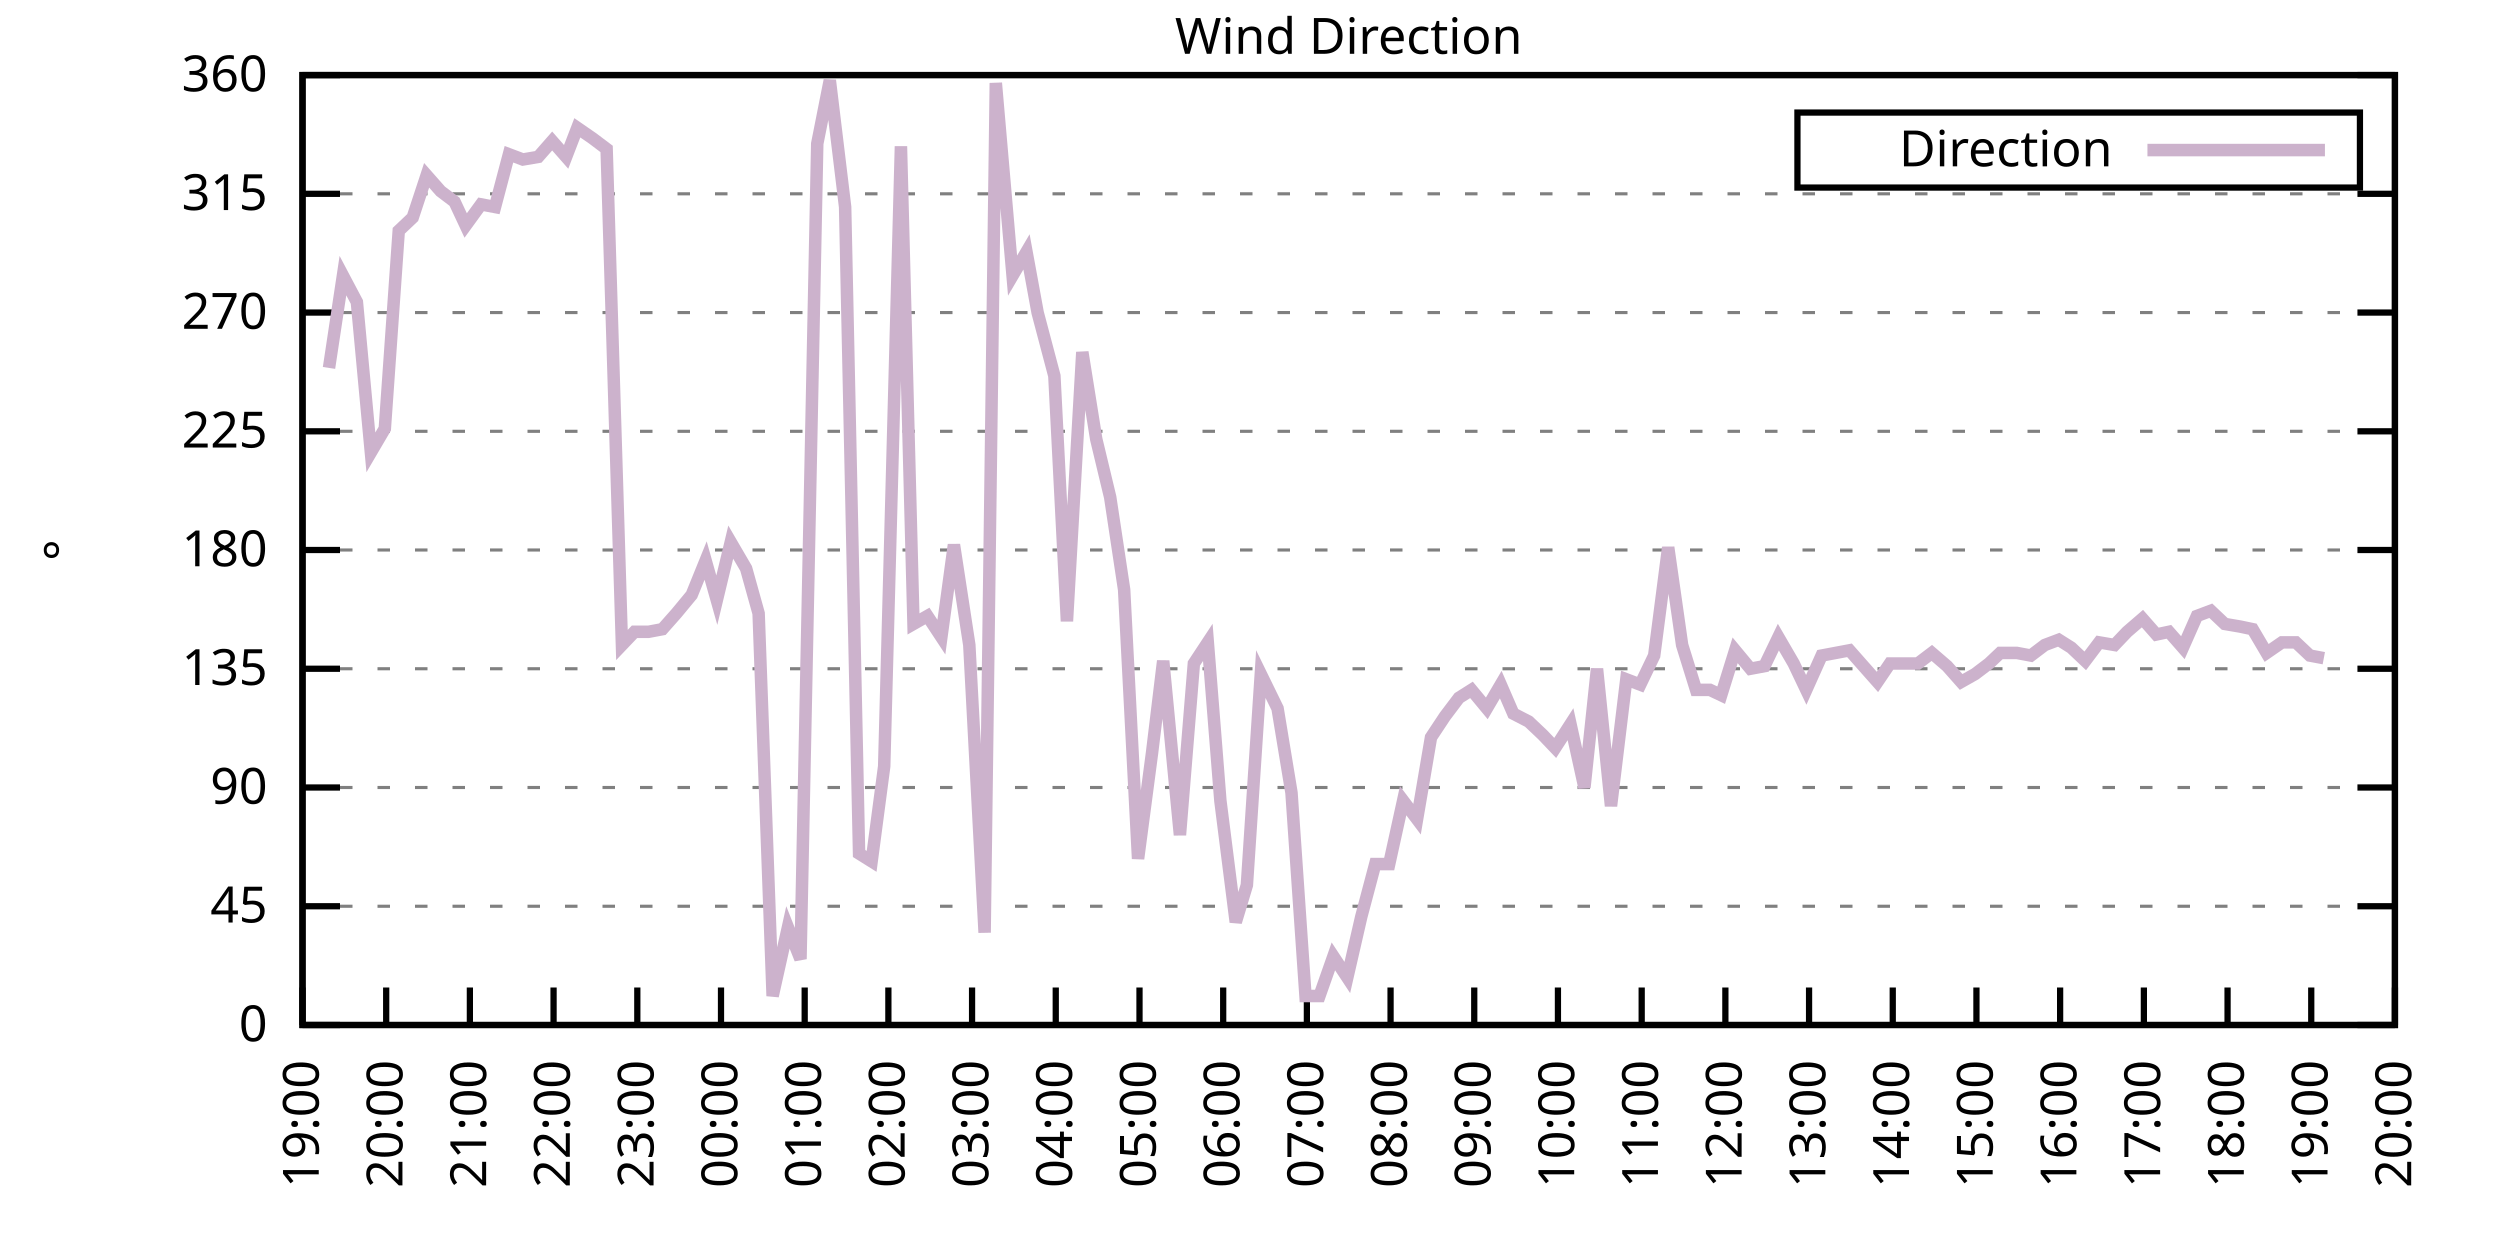
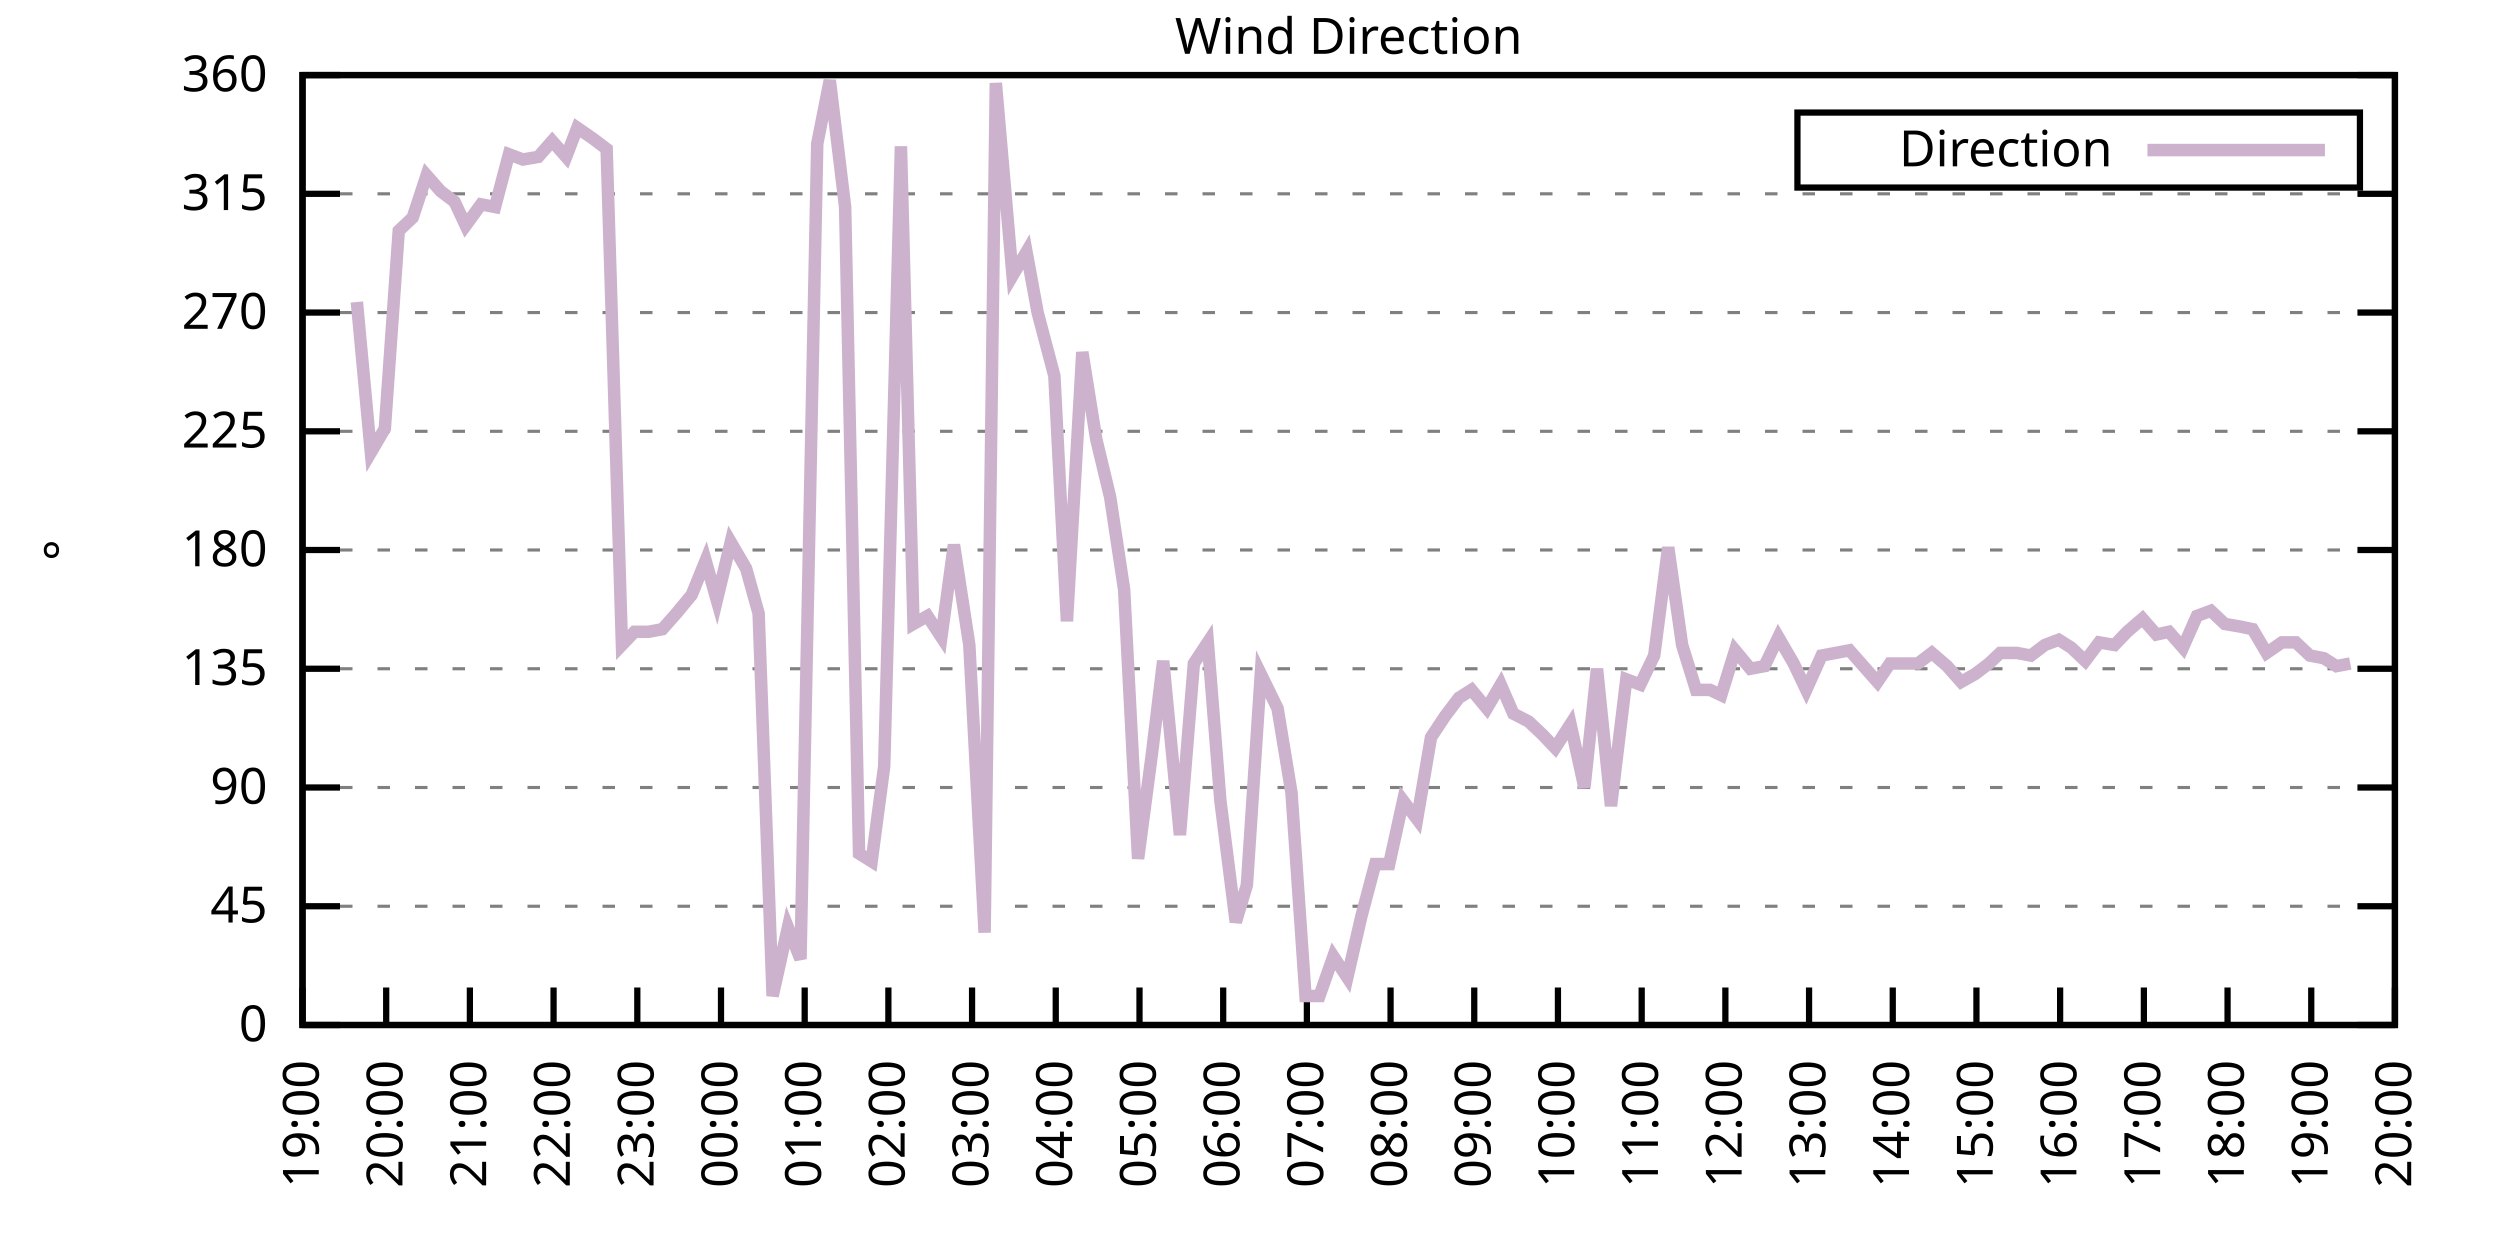
<svg xmlns="http://www.w3.org/2000/svg" xmlns:xlink="http://www.w3.org/1999/xlink" width="400" height="200" viewBox="0 0 400 200">
  <g id="gnuplot_canvas">
    <rect x="0" y="0" width="400" height="200" fill="none" />
    <defs>
      <circle id="gpDot" r="0.5" stroke-width="0.5" stroke="currentColor" />
      <path id="gpPt0" stroke-width="0.333" stroke="currentColor" d="M-1,0 h2 M0,-1 v2" />
      <path id="gpPt1" stroke-width="0.333" stroke="currentColor" d="M-1,-1 L1,1 M1,-1 L-1,1" />
      <path id="gpPt2" stroke-width="0.333" stroke="currentColor" d="M-1,0 L1,0 M0,-1 L0,1 M-1,-1 L1,1 M-1,1 L1,-1" />
      <rect id="gpPt3" stroke-width="0.333" stroke="currentColor" x="-1" y="-1" width="2" height="2" />
      <rect id="gpPt4" stroke-width="0.333" stroke="currentColor" fill="currentColor" x="-1" y="-1" width="2" height="2" />
      <circle id="gpPt5" stroke-width="0.333" stroke="currentColor" cx="0" cy="0" r="1" />
      <use xlink:href="#gpPt5" id="gpPt6" fill="currentColor" stroke="none" />
      <path id="gpPt7" stroke-width="0.333" stroke="currentColor" d="M0,-1.33 L-1.33,0.67 L1.33,0.67 z" />
      <use xlink:href="#gpPt7" id="gpPt8" fill="currentColor" stroke="none" />
      <use xlink:href="#gpPt7" id="gpPt9" stroke="currentColor" transform="rotate(180)" />
      <use xlink:href="#gpPt9" id="gpPt10" fill="currentColor" stroke="none" />
      <use xlink:href="#gpPt3" id="gpPt11" stroke="currentColor" transform="rotate(45)" />
      <use xlink:href="#gpPt11" id="gpPt12" fill="currentColor" stroke="none" />
      <path id="gpPt13" stroke-width="0.333" stroke="currentColor" d="M0,1.330 L1.265,0.411 L0.782,-1.067 L-0.782,-1.076 L-1.265,0.411 z" />
      <use xlink:href="#gpPt13" id="gpPt14" fill="currentColor" stroke="none" />
      <filter id="textbox" filterUnits="objectBoundingBox" x="0" y="0" height="1" width="1">
        <feFlood flood-color="white" flood-opacity="1" result="bgnd" />
        <feComposite in="SourceGraphic" in2="bgnd" operator="atop" />
      </filter>
      <filter id="greybox" filterUnits="objectBoundingBox" x="0" y="0" height="1" width="1">
        <feFlood flood-color="lightgrey" flood-opacity="1" result="grey" />
        <feComposite in="SourceGraphic" in2="grey" operator="atop" />
      </filter>
    </defs>
    <g fill="none" color="white" stroke="currentColor" stroke-width="1.00" stroke-linecap="butt" stroke-linejoin="miter">
</g>
    <g fill="none" color="black" stroke="currentColor" stroke-width="1.00" stroke-linecap="butt" stroke-linejoin="miter">
      <g stroke="none" shape-rendering="crispEdges">
        <polygon fill="rgb(255, 255, 255)" points="48.40,164.00 383.18,164.00 383.18,12.02 48.40,12.02 " />
      </g>
    </g>
    <g fill="none" color="black" stroke="currentColor" stroke-width="1.00" stroke-linecap="butt" stroke-linejoin="miter">
</g>
    <g fill="none" color="black" stroke="black" stroke-width="0.50" stroke-linecap="butt" stroke-linejoin="miter">
</g>
    <g fill="none" color="gray" stroke="currentColor" stroke-width="0.50" stroke-linecap="butt" stroke-linejoin="miter">
      <path stroke="gray" stroke-dasharray="2,4" class="gridline" d="M48.40,164.00 L383.19,164.00  " />
    </g>
    <g fill="none" color="gray" stroke="gray" stroke-width="1.00" stroke-linecap="butt" stroke-linejoin="miter">
</g>
    <g fill="none" color="black" stroke="currentColor" stroke-width="1.00" stroke-linecap="butt" stroke-linejoin="miter">
      <path stroke="black" d="M48.40,164.00 L54.40,164.00 M383.19,164.00 L377.19,164.00  " />
      <g transform="translate(42.80,166.60)" stroke="none" fill="black" font-family="Sans" font-size="8.00" text-anchor="end">
        <text>
          <tspan font-family="Sans"> 0</tspan>
        </text>
      </g>
    </g>
    <g fill="none" color="black" stroke="currentColor" stroke-width="1.00" stroke-linecap="butt" stroke-linejoin="miter">
</g>
    <g fill="none" color="black" stroke="black" stroke-width="0.50" stroke-linecap="butt" stroke-linejoin="miter">
</g>
    <g fill="none" color="gray" stroke="currentColor" stroke-width="0.50" stroke-linecap="butt" stroke-linejoin="miter">
      <path stroke="gray" stroke-dasharray="2,4" class="gridline" d="M48.40,145.00 L383.19,145.00  " />
    </g>
    <g fill="none" color="gray" stroke="gray" stroke-width="1.00" stroke-linecap="butt" stroke-linejoin="miter">
</g>
    <g fill="none" color="black" stroke="currentColor" stroke-width="1.00" stroke-linecap="butt" stroke-linejoin="miter">
      <path stroke="black" d="M48.40,145.00 L54.40,145.00 M383.19,145.00 L377.19,145.00  " />
      <g transform="translate(42.80,147.60)" stroke="none" fill="black" font-family="Sans" font-size="8.00" text-anchor="end">
        <text>
          <tspan font-family="Sans"> 45</tspan>
        </text>
      </g>
    </g>
    <g fill="none" color="black" stroke="currentColor" stroke-width="1.00" stroke-linecap="butt" stroke-linejoin="miter">
</g>
    <g fill="none" color="black" stroke="black" stroke-width="0.50" stroke-linecap="butt" stroke-linejoin="miter">
</g>
    <g fill="none" color="gray" stroke="currentColor" stroke-width="0.50" stroke-linecap="butt" stroke-linejoin="miter">
      <path stroke="gray" stroke-dasharray="2,4" class="gridline" d="M48.40,126.00 L383.19,126.00  " />
    </g>
    <g fill="none" color="gray" stroke="gray" stroke-width="1.00" stroke-linecap="butt" stroke-linejoin="miter">
</g>
    <g fill="none" color="black" stroke="currentColor" stroke-width="1.00" stroke-linecap="butt" stroke-linejoin="miter">
      <path stroke="black" d="M48.40,126.00 L54.40,126.00 M383.19,126.00 L377.19,126.00  " />
      <g transform="translate(42.80,128.60)" stroke="none" fill="black" font-family="Sans" font-size="8.00" text-anchor="end">
        <text>
          <tspan font-family="Sans"> 90</tspan>
        </text>
      </g>
    </g>
    <g fill="none" color="black" stroke="currentColor" stroke-width="1.00" stroke-linecap="butt" stroke-linejoin="miter">
</g>
    <g fill="none" color="black" stroke="black" stroke-width="0.50" stroke-linecap="butt" stroke-linejoin="miter">
</g>
    <g fill="none" color="gray" stroke="currentColor" stroke-width="0.50" stroke-linecap="butt" stroke-linejoin="miter">
      <path stroke="gray" stroke-dasharray="2,4" class="gridline" d="M48.40,107.00 L383.19,107.00  " />
    </g>
    <g fill="none" color="gray" stroke="gray" stroke-width="1.00" stroke-linecap="butt" stroke-linejoin="miter">
</g>
    <g fill="none" color="black" stroke="currentColor" stroke-width="1.00" stroke-linecap="butt" stroke-linejoin="miter">
      <path stroke="black" d="M48.40,107.00 L54.40,107.00 M383.19,107.00 L377.19,107.00  " />
      <g transform="translate(42.80,109.60)" stroke="none" fill="black" font-family="Sans" font-size="8.00" text-anchor="end">
        <text>
          <tspan font-family="Sans"> 135</tspan>
        </text>
      </g>
    </g>
    <g fill="none" color="black" stroke="currentColor" stroke-width="1.00" stroke-linecap="butt" stroke-linejoin="miter">
</g>
    <g fill="none" color="black" stroke="black" stroke-width="0.50" stroke-linecap="butt" stroke-linejoin="miter">
</g>
    <g fill="none" color="gray" stroke="currentColor" stroke-width="0.50" stroke-linecap="butt" stroke-linejoin="miter">
      <path stroke="gray" stroke-dasharray="2,4" class="gridline" d="M48.40,88.00 L383.19,88.00  " />
    </g>
    <g fill="none" color="gray" stroke="gray" stroke-width="1.00" stroke-linecap="butt" stroke-linejoin="miter">
</g>
    <g fill="none" color="black" stroke="currentColor" stroke-width="1.00" stroke-linecap="butt" stroke-linejoin="miter">
      <path stroke="black" d="M48.40,88.00 L54.40,88.00 M383.19,88.00 L377.19,88.00  " />
      <g transform="translate(42.80,90.60)" stroke="none" fill="black" font-family="Sans" font-size="8.00" text-anchor="end">
        <text>
          <tspan font-family="Sans"> 180</tspan>
        </text>
      </g>
    </g>
    <g fill="none" color="black" stroke="currentColor" stroke-width="1.00" stroke-linecap="butt" stroke-linejoin="miter">
</g>
    <g fill="none" color="black" stroke="black" stroke-width="0.50" stroke-linecap="butt" stroke-linejoin="miter">
</g>
    <g fill="none" color="gray" stroke="currentColor" stroke-width="0.50" stroke-linecap="butt" stroke-linejoin="miter">
      <path stroke="gray" stroke-dasharray="2,4" class="gridline" d="M48.40,69.01 L383.19,69.01  " />
    </g>
    <g fill="none" color="gray" stroke="gray" stroke-width="1.00" stroke-linecap="butt" stroke-linejoin="miter">
</g>
    <g fill="none" color="black" stroke="currentColor" stroke-width="1.00" stroke-linecap="butt" stroke-linejoin="miter">
      <path stroke="black" d="M48.40,69.01 L54.40,69.01 M383.19,69.01 L377.19,69.01  " />
      <g transform="translate(42.80,71.61)" stroke="none" fill="black" font-family="Sans" font-size="8.00" text-anchor="end">
        <text>
          <tspan font-family="Sans"> 225</tspan>
        </text>
      </g>
    </g>
    <g fill="none" color="black" stroke="currentColor" stroke-width="1.00" stroke-linecap="butt" stroke-linejoin="miter">
</g>
    <g fill="none" color="black" stroke="black" stroke-width="0.50" stroke-linecap="butt" stroke-linejoin="miter">
</g>
    <g fill="none" color="gray" stroke="currentColor" stroke-width="0.50" stroke-linecap="butt" stroke-linejoin="miter">
      <path stroke="gray" stroke-dasharray="2,4" class="gridline" d="M48.40,50.01 L383.19,50.01  " />
    </g>
    <g fill="none" color="gray" stroke="gray" stroke-width="1.00" stroke-linecap="butt" stroke-linejoin="miter">
</g>
    <g fill="none" color="black" stroke="currentColor" stroke-width="1.00" stroke-linecap="butt" stroke-linejoin="miter">
      <path stroke="black" d="M48.40,50.01 L54.40,50.01 M383.19,50.01 L377.19,50.01  " />
      <g transform="translate(42.80,52.61)" stroke="none" fill="black" font-family="Sans" font-size="8.00" text-anchor="end">
        <text>
          <tspan font-family="Sans"> 270</tspan>
        </text>
      </g>
    </g>
    <g fill="none" color="black" stroke="currentColor" stroke-width="1.00" stroke-linecap="butt" stroke-linejoin="miter">
</g>
    <g fill="none" color="black" stroke="black" stroke-width="0.50" stroke-linecap="butt" stroke-linejoin="miter">
</g>
    <g fill="none" color="gray" stroke="currentColor" stroke-width="0.50" stroke-linecap="butt" stroke-linejoin="miter">
      <path stroke="gray" stroke-dasharray="2,4" class="gridline" d="M48.40,31.01 L383.19,31.01  " />
    </g>
    <g fill="none" color="gray" stroke="gray" stroke-width="1.00" stroke-linecap="butt" stroke-linejoin="miter">
</g>
    <g fill="none" color="black" stroke="currentColor" stroke-width="1.00" stroke-linecap="butt" stroke-linejoin="miter">
      <path stroke="black" d="M48.40,31.01 L54.40,31.01 M383.19,31.01 L377.19,31.01  " />
      <g transform="translate(42.80,33.61)" stroke="none" fill="black" font-family="Sans" font-size="8.00" text-anchor="end">
        <text>
          <tspan font-family="Sans"> 315</tspan>
        </text>
      </g>
    </g>
    <g fill="none" color="black" stroke="currentColor" stroke-width="1.00" stroke-linecap="butt" stroke-linejoin="miter">
</g>
    <g fill="none" color="black" stroke="black" stroke-width="0.50" stroke-linecap="butt" stroke-linejoin="miter">
</g>
    <g fill="none" color="gray" stroke="currentColor" stroke-width="0.50" stroke-linecap="butt" stroke-linejoin="miter">
      <path stroke="gray" stroke-dasharray="2,4" class="gridline" d="M48.40,12.01 L383.19,12.01  " />
    </g>
    <g fill="none" color="gray" stroke="gray" stroke-width="1.00" stroke-linecap="butt" stroke-linejoin="miter">
</g>
    <g fill="none" color="black" stroke="currentColor" stroke-width="1.00" stroke-linecap="butt" stroke-linejoin="miter">
      <path stroke="black" d="M48.40,12.01 L54.40,12.01 M383.19,12.01 L377.19,12.01  " />
      <g transform="translate(42.80,14.61)" stroke="none" fill="black" font-family="Sans" font-size="8.00" text-anchor="end">
        <text>
          <tspan font-family="Sans"> 360</tspan>
        </text>
      </g>
    </g>
    <g fill="none" color="black" stroke="currentColor" stroke-width="1.00" stroke-linecap="butt" stroke-linejoin="miter">
      <path stroke="black" d="M48.40,164.00 L48.40,158.00  " />
      <g transform="translate(51.00,169.60) rotate(270.00)" stroke="none" fill="black" font-family="Sans" font-size="8.00" text-anchor="end">
        <text>
          <tspan font-family="Sans">19:00</tspan>
        </text>
      </g>
    </g>
    <g fill="none" color="black" stroke="currentColor" stroke-width="1.00" stroke-linecap="butt" stroke-linejoin="miter">
      <path stroke="black" d="M61.79,164.00 L61.79,158.00  " />
      <g transform="translate(64.39,169.60) rotate(270.00)" stroke="none" fill="black" font-family="Sans" font-size="8.00" text-anchor="end">
        <text>
          <tspan font-family="Sans">20:00</tspan>
        </text>
      </g>
    </g>
    <g fill="none" color="black" stroke="currentColor" stroke-width="1.00" stroke-linecap="butt" stroke-linejoin="miter">
      <path stroke="black" d="M75.18,164.00 L75.18,158.00  " />
      <g transform="translate(77.78,169.60) rotate(270.00)" stroke="none" fill="black" font-family="Sans" font-size="8.00" text-anchor="end">
        <text>
          <tspan font-family="Sans">21:00</tspan>
        </text>
      </g>
    </g>
    <g fill="none" color="black" stroke="currentColor" stroke-width="1.00" stroke-linecap="butt" stroke-linejoin="miter">
      <path stroke="black" d="M88.57,164.00 L88.57,158.00  " />
      <g transform="translate(91.17,169.60) rotate(270.00)" stroke="none" fill="black" font-family="Sans" font-size="8.00" text-anchor="end">
        <text>
          <tspan font-family="Sans">22:00</tspan>
        </text>
      </g>
    </g>
    <g fill="none" color="black" stroke="currentColor" stroke-width="1.00" stroke-linecap="butt" stroke-linejoin="miter">
      <path stroke="black" d="M101.97,164.00 L101.97,158.00  " />
      <g transform="translate(104.57,169.60) rotate(270.00)" stroke="none" fill="black" font-family="Sans" font-size="8.00" text-anchor="end">
        <text>
          <tspan font-family="Sans">23:00</tspan>
        </text>
      </g>
    </g>
    <g fill="none" color="black" stroke="currentColor" stroke-width="1.00" stroke-linecap="butt" stroke-linejoin="miter">
      <path stroke="black" d="M115.36,164.00 L115.36,158.00  " />
      <g transform="translate(117.96,169.60) rotate(270.00)" stroke="none" fill="black" font-family="Sans" font-size="8.00" text-anchor="end">
        <text>
          <tspan font-family="Sans">00:00</tspan>
        </text>
      </g>
    </g>
    <g fill="none" color="black" stroke="currentColor" stroke-width="1.00" stroke-linecap="butt" stroke-linejoin="miter">
      <path stroke="black" d="M128.75,164.00 L128.75,158.00  " />
      <g transform="translate(131.35,169.60) rotate(270.00)" stroke="none" fill="black" font-family="Sans" font-size="8.00" text-anchor="end">
        <text>
          <tspan font-family="Sans">01:00</tspan>
        </text>
      </g>
    </g>
    <g fill="none" color="black" stroke="currentColor" stroke-width="1.00" stroke-linecap="butt" stroke-linejoin="miter">
      <path stroke="black" d="M142.14,164.00 L142.14,158.00  " />
      <g transform="translate(144.74,169.60) rotate(270.00)" stroke="none" fill="black" font-family="Sans" font-size="8.00" text-anchor="end">
        <text>
          <tspan font-family="Sans">02:00</tspan>
        </text>
      </g>
    </g>
    <g fill="none" color="black" stroke="currentColor" stroke-width="1.00" stroke-linecap="butt" stroke-linejoin="miter">
      <path stroke="black" d="M155.53,164.00 L155.53,158.00  " />
      <g transform="translate(158.13,169.60) rotate(270.00)" stroke="none" fill="black" font-family="Sans" font-size="8.00" text-anchor="end">
        <text>
          <tspan font-family="Sans">03:00</tspan>
        </text>
      </g>
    </g>
    <g fill="none" color="black" stroke="currentColor" stroke-width="1.00" stroke-linecap="butt" stroke-linejoin="miter">
      <path stroke="black" d="M168.92,164.00 L168.92,158.00  " />
      <g transform="translate(171.52,169.60) rotate(270.00)" stroke="none" fill="black" font-family="Sans" font-size="8.00" text-anchor="end">
        <text>
          <tspan font-family="Sans">04:00</tspan>
        </text>
      </g>
    </g>
    <g fill="none" color="black" stroke="currentColor" stroke-width="1.00" stroke-linecap="butt" stroke-linejoin="miter">
      <path stroke="black" d="M182.32,164.00 L182.32,158.00  " />
      <g transform="translate(184.92,169.60) rotate(270.00)" stroke="none" fill="black" font-family="Sans" font-size="8.00" text-anchor="end">
        <text>
          <tspan font-family="Sans">05:00</tspan>
        </text>
      </g>
    </g>
    <g fill="none" color="black" stroke="currentColor" stroke-width="1.00" stroke-linecap="butt" stroke-linejoin="miter">
      <path stroke="black" d="M195.71,164.00 L195.71,158.00  " />
      <g transform="translate(198.31,169.60) rotate(270.00)" stroke="none" fill="black" font-family="Sans" font-size="8.00" text-anchor="end">
        <text>
          <tspan font-family="Sans">06:00</tspan>
        </text>
      </g>
    </g>
    <g fill="none" color="black" stroke="currentColor" stroke-width="1.00" stroke-linecap="butt" stroke-linejoin="miter">
      <path stroke="black" d="M209.10,164.00 L209.10,158.00  " />
      <g transform="translate(211.70,169.60) rotate(270.00)" stroke="none" fill="black" font-family="Sans" font-size="8.00" text-anchor="end">
        <text>
          <tspan font-family="Sans">07:00</tspan>
        </text>
      </g>
    </g>
    <g fill="none" color="black" stroke="currentColor" stroke-width="1.00" stroke-linecap="butt" stroke-linejoin="miter">
      <path stroke="black" d="M222.49,164.00 L222.49,158.00  " />
      <g transform="translate(225.09,169.60) rotate(270.00)" stroke="none" fill="black" font-family="Sans" font-size="8.00" text-anchor="end">
        <text>
          <tspan font-family="Sans">08:00</tspan>
        </text>
      </g>
    </g>
    <g fill="none" color="black" stroke="currentColor" stroke-width="1.00" stroke-linecap="butt" stroke-linejoin="miter">
      <path stroke="black" d="M235.88,164.00 L235.88,158.00  " />
      <g transform="translate(238.48,169.60) rotate(270.00)" stroke="none" fill="black" font-family="Sans" font-size="8.00" text-anchor="end">
        <text>
          <tspan font-family="Sans">09:00</tspan>
        </text>
      </g>
    </g>
    <g fill="none" color="black" stroke="currentColor" stroke-width="1.00" stroke-linecap="butt" stroke-linejoin="miter">
      <path stroke="black" d="M249.27,164.00 L249.27,158.00  " />
      <g transform="translate(251.87,169.60) rotate(270.00)" stroke="none" fill="black" font-family="Sans" font-size="8.00" text-anchor="end">
        <text>
          <tspan font-family="Sans">10:00</tspan>
        </text>
      </g>
    </g>
    <g fill="none" color="black" stroke="currentColor" stroke-width="1.00" stroke-linecap="butt" stroke-linejoin="miter">
      <path stroke="black" d="M262.67,164.00 L262.67,158.00  " />
      <g transform="translate(265.27,169.60) rotate(270.00)" stroke="none" fill="black" font-family="Sans" font-size="8.00" text-anchor="end">
        <text>
          <tspan font-family="Sans">11:00</tspan>
        </text>
      </g>
    </g>
    <g fill="none" color="black" stroke="currentColor" stroke-width="1.00" stroke-linecap="butt" stroke-linejoin="miter">
      <path stroke="black" d="M276.06,164.00 L276.06,158.00  " />
      <g transform="translate(278.66,169.60) rotate(270.00)" stroke="none" fill="black" font-family="Sans" font-size="8.00" text-anchor="end">
        <text>
          <tspan font-family="Sans">12:00</tspan>
        </text>
      </g>
    </g>
    <g fill="none" color="black" stroke="currentColor" stroke-width="1.00" stroke-linecap="butt" stroke-linejoin="miter">
      <path stroke="black" d="M289.45,164.00 L289.45,158.00  " />
      <g transform="translate(292.05,169.60) rotate(270.00)" stroke="none" fill="black" font-family="Sans" font-size="8.00" text-anchor="end">
        <text>
          <tspan font-family="Sans">13:00</tspan>
        </text>
      </g>
    </g>
    <g fill="none" color="black" stroke="currentColor" stroke-width="1.00" stroke-linecap="butt" stroke-linejoin="miter">
      <path stroke="black" d="M302.84,164.00 L302.84,158.00  " />
      <g transform="translate(305.44,169.60) rotate(270.00)" stroke="none" fill="black" font-family="Sans" font-size="8.00" text-anchor="end">
        <text>
          <tspan font-family="Sans">14:00</tspan>
        </text>
      </g>
    </g>
    <g fill="none" color="black" stroke="currentColor" stroke-width="1.00" stroke-linecap="butt" stroke-linejoin="miter">
      <path stroke="black" d="M316.23,164.00 L316.23,158.00  " />
      <g transform="translate(318.83,169.60) rotate(270.00)" stroke="none" fill="black" font-family="Sans" font-size="8.00" text-anchor="end">
        <text>
          <tspan font-family="Sans">15:00</tspan>
        </text>
      </g>
    </g>
    <g fill="none" color="black" stroke="currentColor" stroke-width="1.00" stroke-linecap="butt" stroke-linejoin="miter">
      <path stroke="black" d="M329.62,164.00 L329.62,158.00  " />
      <g transform="translate(332.22,169.60) rotate(270.00)" stroke="none" fill="black" font-family="Sans" font-size="8.00" text-anchor="end">
        <text>
          <tspan font-family="Sans">16:00</tspan>
        </text>
      </g>
    </g>
    <g fill="none" color="black" stroke="currentColor" stroke-width="1.00" stroke-linecap="butt" stroke-linejoin="miter">
      <path stroke="black" d="M343.02,164.00 L343.02,158.00  " />
      <g transform="translate(345.62,169.60) rotate(270.00)" stroke="none" fill="black" font-family="Sans" font-size="8.00" text-anchor="end">
        <text>
          <tspan font-family="Sans">17:00</tspan>
        </text>
      </g>
    </g>
    <g fill="none" color="black" stroke="currentColor" stroke-width="1.00" stroke-linecap="butt" stroke-linejoin="miter">
      <path stroke="black" d="M356.41,164.00 L356.41,158.00  " />
      <g transform="translate(359.01,169.60) rotate(270.00)" stroke="none" fill="black" font-family="Sans" font-size="8.00" text-anchor="end">
        <text>
          <tspan font-family="Sans">18:00</tspan>
        </text>
      </g>
    </g>
    <g fill="none" color="black" stroke="currentColor" stroke-width="1.00" stroke-linecap="butt" stroke-linejoin="miter">
      <path stroke="black" d="M369.80,164.00 L369.80,158.00  " />
      <g transform="translate(372.40,169.60) rotate(270.00)" stroke="none" fill="black" font-family="Sans" font-size="8.00" text-anchor="end">
        <text>
          <tspan font-family="Sans">19:00</tspan>
        </text>
      </g>
    </g>
    <g fill="none" color="black" stroke="currentColor" stroke-width="1.00" stroke-linecap="butt" stroke-linejoin="miter">
      <path stroke="black" d="M383.19,164.00 L383.19,158.00  " />
      <g transform="translate(385.79,169.60) rotate(270.00)" stroke="none" fill="black" font-family="Sans" font-size="8.00" text-anchor="end">
        <text>
          <tspan font-family="Sans">20:00</tspan>
        </text>
      </g>
    </g>
    <g fill="none" color="black" stroke="currentColor" stroke-width="1.00" stroke-linecap="butt" stroke-linejoin="miter">
</g>
    <g fill="none" color="black" stroke="currentColor" stroke-width="1.00" stroke-linecap="butt" stroke-linejoin="miter">
      <path stroke="black" d="M48.40,12.01 L48.40,164.00 L383.19,164.00 L383.19,12.01 L48.40,12.01 Z  " />
    </g>
    <g fill="none" color="black" stroke="currentColor" stroke-width="1.00" stroke-linecap="butt" stroke-linejoin="miter">
</g>
    <g fill="none" color="black" stroke="currentColor" stroke-width="1.00" stroke-linecap="butt" stroke-linejoin="miter">
      <path stroke="black" d="M287.59,30.01 L287.59,18.01 L377.59,18.01 L377.59,30.01 L287.59,30.01 Z  " />
    </g>
    <g id="Wind_direction_plot_1">
      <g fill="none" color="white" stroke="black" stroke-width="2.00" stroke-linecap="butt" stroke-linejoin="miter">
</g>
      <g fill="none" color="black" stroke="currentColor" stroke-width="2.00" stroke-linecap="butt" stroke-linejoin="miter">
        <g transform="translate(337.99,26.61)" stroke="none" fill="black" font-family="Sans" font-size="8.00" text-anchor="end">
          <text>
            <tspan font-family="Sans">Direction</tspan>
          </text>
        </g>
      </g>
      <g fill="none" color="black" stroke="currentColor" stroke-width="2.00" stroke-linecap="butt" stroke-linejoin="miter">
-         <path stroke="rgb(204, 178, 204)" d="M343.59,24.01 L371.99,24.01 M52.64,58.87 L54.87,44.10 L57.10,48.32 L59.34,72.38 L61.57,68.58 L63.80,36.92   L66.03,34.81 L68.26,28.05 L70.50,30.59 L72.73,32.28 L74.51,36.08 L76.97,32.70 L79.20,33.12 L81.43,24.68   L83.66,25.52 L86.12,25.10 L88.35,22.56 L90.58,25.10 L92.37,20.45 L94.82,22.14 L97.06,23.83 L99.51,103.20   L101.52,101.09 L103.75,101.09 L105.98,100.67 L108.22,98.14 L110.67,95.18 L112.90,89.69 L114.69,96.03 L116.92,86.74   L119.38,90.96 L121.38,98.14 L123.62,159.36 L126.07,148.38 L128.08,153.45 L130.76,22.99 L132.77,12.85 L135.22,33.12   L137.45,136.56 L139.46,137.82 L141.47,122.62 L144.15,23.41 L146.16,99.83 L148.39,98.56 L150.62,101.94 L152.63,87.16   L155.09,103.20 L157.54,149.22 L159.33,13.28 L162.01,44.10 L164.24,40.30 L166.02,50.01 L168.70,60.14 L170.71,99.40   L173.17,56.34 L175.40,70.27 L177.63,79.56 L179.86,94.34 L182.09,137.40 L184.32,120.51 L186.11,105.74 L188.79,133.60   L191.02,106.16 L193.25,102.78 L195.26,128.11 L197.72,147.53 L199.50,141.62 L201.73,107.85 L204.41,113.34 L206.64,126.85   L208.88,159.36 L211.11,159.36 L213.34,153.02 L215.57,156.40 L217.80,146.69 L220.04,138.25 L222.27,138.25 L224.50,128.11   L226.73,131.07 L228.96,117.98 L231.20,114.60 L233.43,111.65 L235.44,110.38 L237.89,113.34 L240.12,109.54 L242.13,114.18   L244.59,115.45 L246.82,117.56 L248.83,119.67 L251.28,115.87 L253.51,126.00 L255.52,107.00 L257.76,128.96 L260.21,108.69   L262.44,109.54 L264.67,104.89 L266.91,87.58 L269.14,103.20 L271.37,110.38 L273.60,110.38 L275.39,111.23 L277.62,104.05   L280.07,107.00 L282.31,106.58 L284.54,101.94 L286.99,106.16 L289.00,110.38 L291.46,104.89 L293.69,104.47 L295.92,104.05   L298.15,106.58 L300.39,109.11 L302.39,106.16 L304.40,106.16 L306.86,106.16 L309.09,104.47 L311.54,106.58 L313.78,109.11   L316.01,107.85 L318.24,106.16 L320.03,104.47 L322.70,104.47 L324.94,104.89 L327.17,103.20 L329.40,102.36 L331.41,103.63   L333.64,105.74 L335.87,102.78 L338.33,103.20 L340.34,101.09 L342.79,98.98 L345.02,101.52 L347.03,101.09 L349.26,103.63   L351.50,98.56 L353.73,97.72 L355.96,99.83 L358.42,100.25 L360.42,100.67 L362.66,104.47 L365.11,102.78 L367.34,102.78   L369.58,104.89 L371.81,105.31  " />
+         <path stroke="rgb(204, 178, 204)" d="M343.59,24.01 L371.99,24.01 M57.10,48.32 L59.34,72.38 L61.57,68.58 L63.80,36.92 L66.03,34.81 L68.26,28.05   L70.50,30.59 L72.73,32.28 L74.51,36.08 L76.97,32.70 L79.20,33.12 L81.43,24.68 L83.66,25.52 L86.12,25.10   L88.35,22.56 L90.58,25.10 L92.37,20.45 L94.82,22.14 L97.06,23.83 L99.51,103.20 L101.52,101.09 L103.75,101.09   L105.98,100.67 L108.22,98.14 L110.67,95.18 L112.90,89.69 L114.69,96.03 L116.92,86.74 L119.38,90.96 L121.38,98.14   L123.62,159.36 L126.07,148.38 L128.08,153.45 L130.76,22.99 L132.77,12.85 L135.22,33.12 L137.45,136.56 L139.46,137.82   L141.47,122.62 L144.15,23.41 L146.16,99.83 L148.39,98.56 L150.62,101.94 L152.63,87.16 L155.09,103.20 L157.54,149.22   L159.33,13.28 L162.01,44.10 L164.24,40.30 L166.02,50.01 L168.70,60.14 L170.71,99.40 L173.17,56.34 L175.40,70.27   L177.63,79.56 L179.86,94.34 L182.09,137.40 L184.32,120.51 L186.11,105.74 L188.79,133.60 L191.02,106.16 L193.25,102.78   L195.26,128.11 L197.72,147.53 L199.50,141.62 L201.73,107.85 L204.41,113.34 L206.64,126.85 L208.88,159.36 L211.11,159.36   L213.34,153.02 L215.57,156.40 L217.80,146.69 L220.04,138.25 L222.27,138.25 L224.50,128.11 L226.73,131.07 L228.96,117.98   L231.20,114.60 L233.43,111.65 L235.44,110.38 L237.89,113.34 L240.12,109.54 L242.13,114.18 L244.59,115.45 L246.82,117.56   L248.83,119.67 L251.28,115.87 L253.51,126.00 L255.52,107.00 L257.76,128.96 L260.21,108.69 L262.44,109.54 L264.67,104.89   L266.91,87.58 L269.14,103.20 L271.37,110.38 L273.60,110.38 L275.39,111.23 L277.62,104.05 L280.07,107.00 L282.31,106.58   L284.54,101.94 L286.99,106.16 L289.00,110.38 L291.46,104.89 L293.69,104.47 L295.92,104.05 L298.15,106.58 L300.39,109.11   L302.39,106.16 L304.40,106.16 L306.86,106.16 L309.09,104.47 L311.54,106.58 L313.78,109.11 L316.01,107.85 L318.24,106.16   L320.03,104.47 L322.70,104.47 L324.94,104.89 L327.17,103.20 L329.40,102.36 L331.41,103.63 L333.64,105.74 L335.87,102.78   L338.33,103.20 L340.34,101.09 L342.79,98.98 L345.02,101.52 L347.03,101.09 L349.26,103.63 L351.50,98.56 L353.73,97.72   L355.96,99.83 L358.42,100.25 L360.42,100.67 L362.66,104.47 L365.11,102.78 L367.34,102.78 L369.58,104.89 L371.81,105.31   L373.82,106.58 L376.05,106.16  " />
      </g>
    </g>
    <g fill="none" color="black" stroke="currentColor" stroke-width="2.00" stroke-linecap="butt" stroke-linejoin="miter">
</g>
    <g fill="none" color="black" stroke="black" stroke-width="1.00" stroke-linecap="butt" stroke-linejoin="miter">
</g>
    <g fill="none" color="black" stroke="currentColor" stroke-width="1.00" stroke-linecap="butt" stroke-linejoin="miter">
      <path stroke="black" d="M48.40,12.01 L48.40,164.00 L383.19,164.00 L383.19,12.01 L48.40,12.01 Z  " />
      <g transform="translate(12.80,88.01) rotate(270.00)" stroke="none" fill="black" font-family="Sans" font-size="8.00" text-anchor="middle">
        <text>
          <tspan font-family="Sans">°</tspan>
        </text>
      </g>
    </g>
    <g fill="none" color="black" stroke="currentColor" stroke-width="1.00" stroke-linecap="butt" stroke-linejoin="miter">
</g>
    <g fill="none" color="black" stroke="currentColor" stroke-width="1.00" stroke-linecap="butt" stroke-linejoin="miter">
      <g transform="translate(215.79,8.61)" stroke="none" fill="black" font-family="Sans" font-size="8.00" text-anchor="middle">
        <text>
          <tspan font-family="Sans">Wind Direction</tspan>
        </text>
      </g>
    </g>
    <g fill="none" color="black" stroke="currentColor" stroke-width="1.00" stroke-linecap="butt" stroke-linejoin="miter">
</g>
  </g>
</svg>
